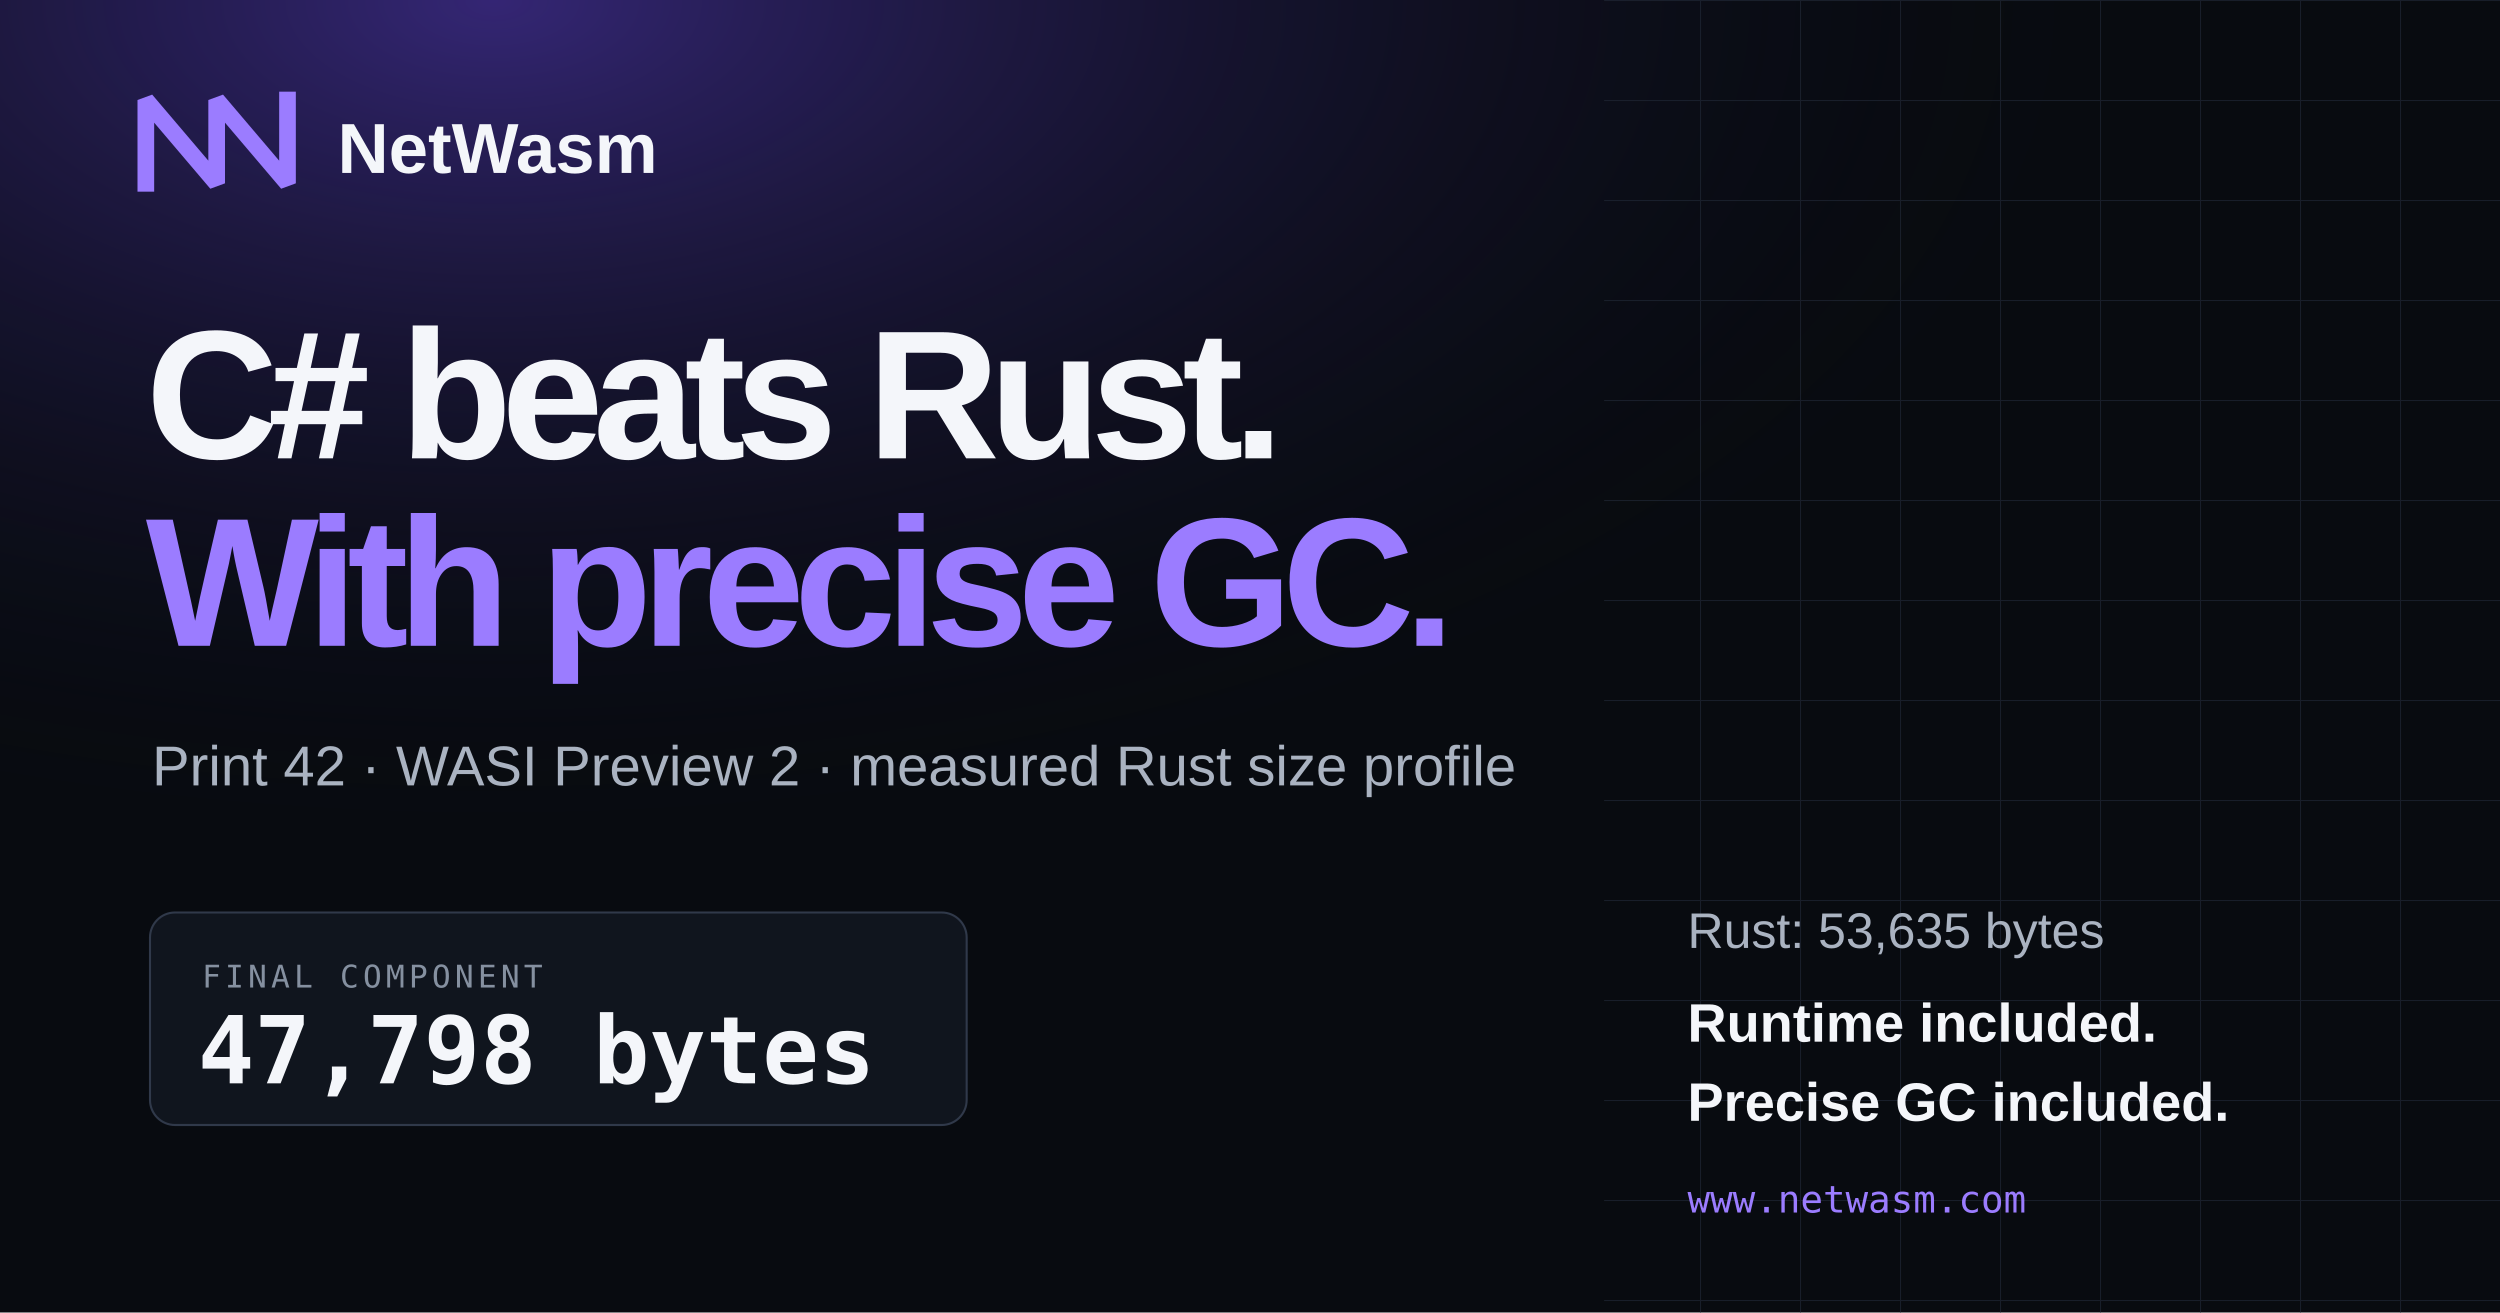
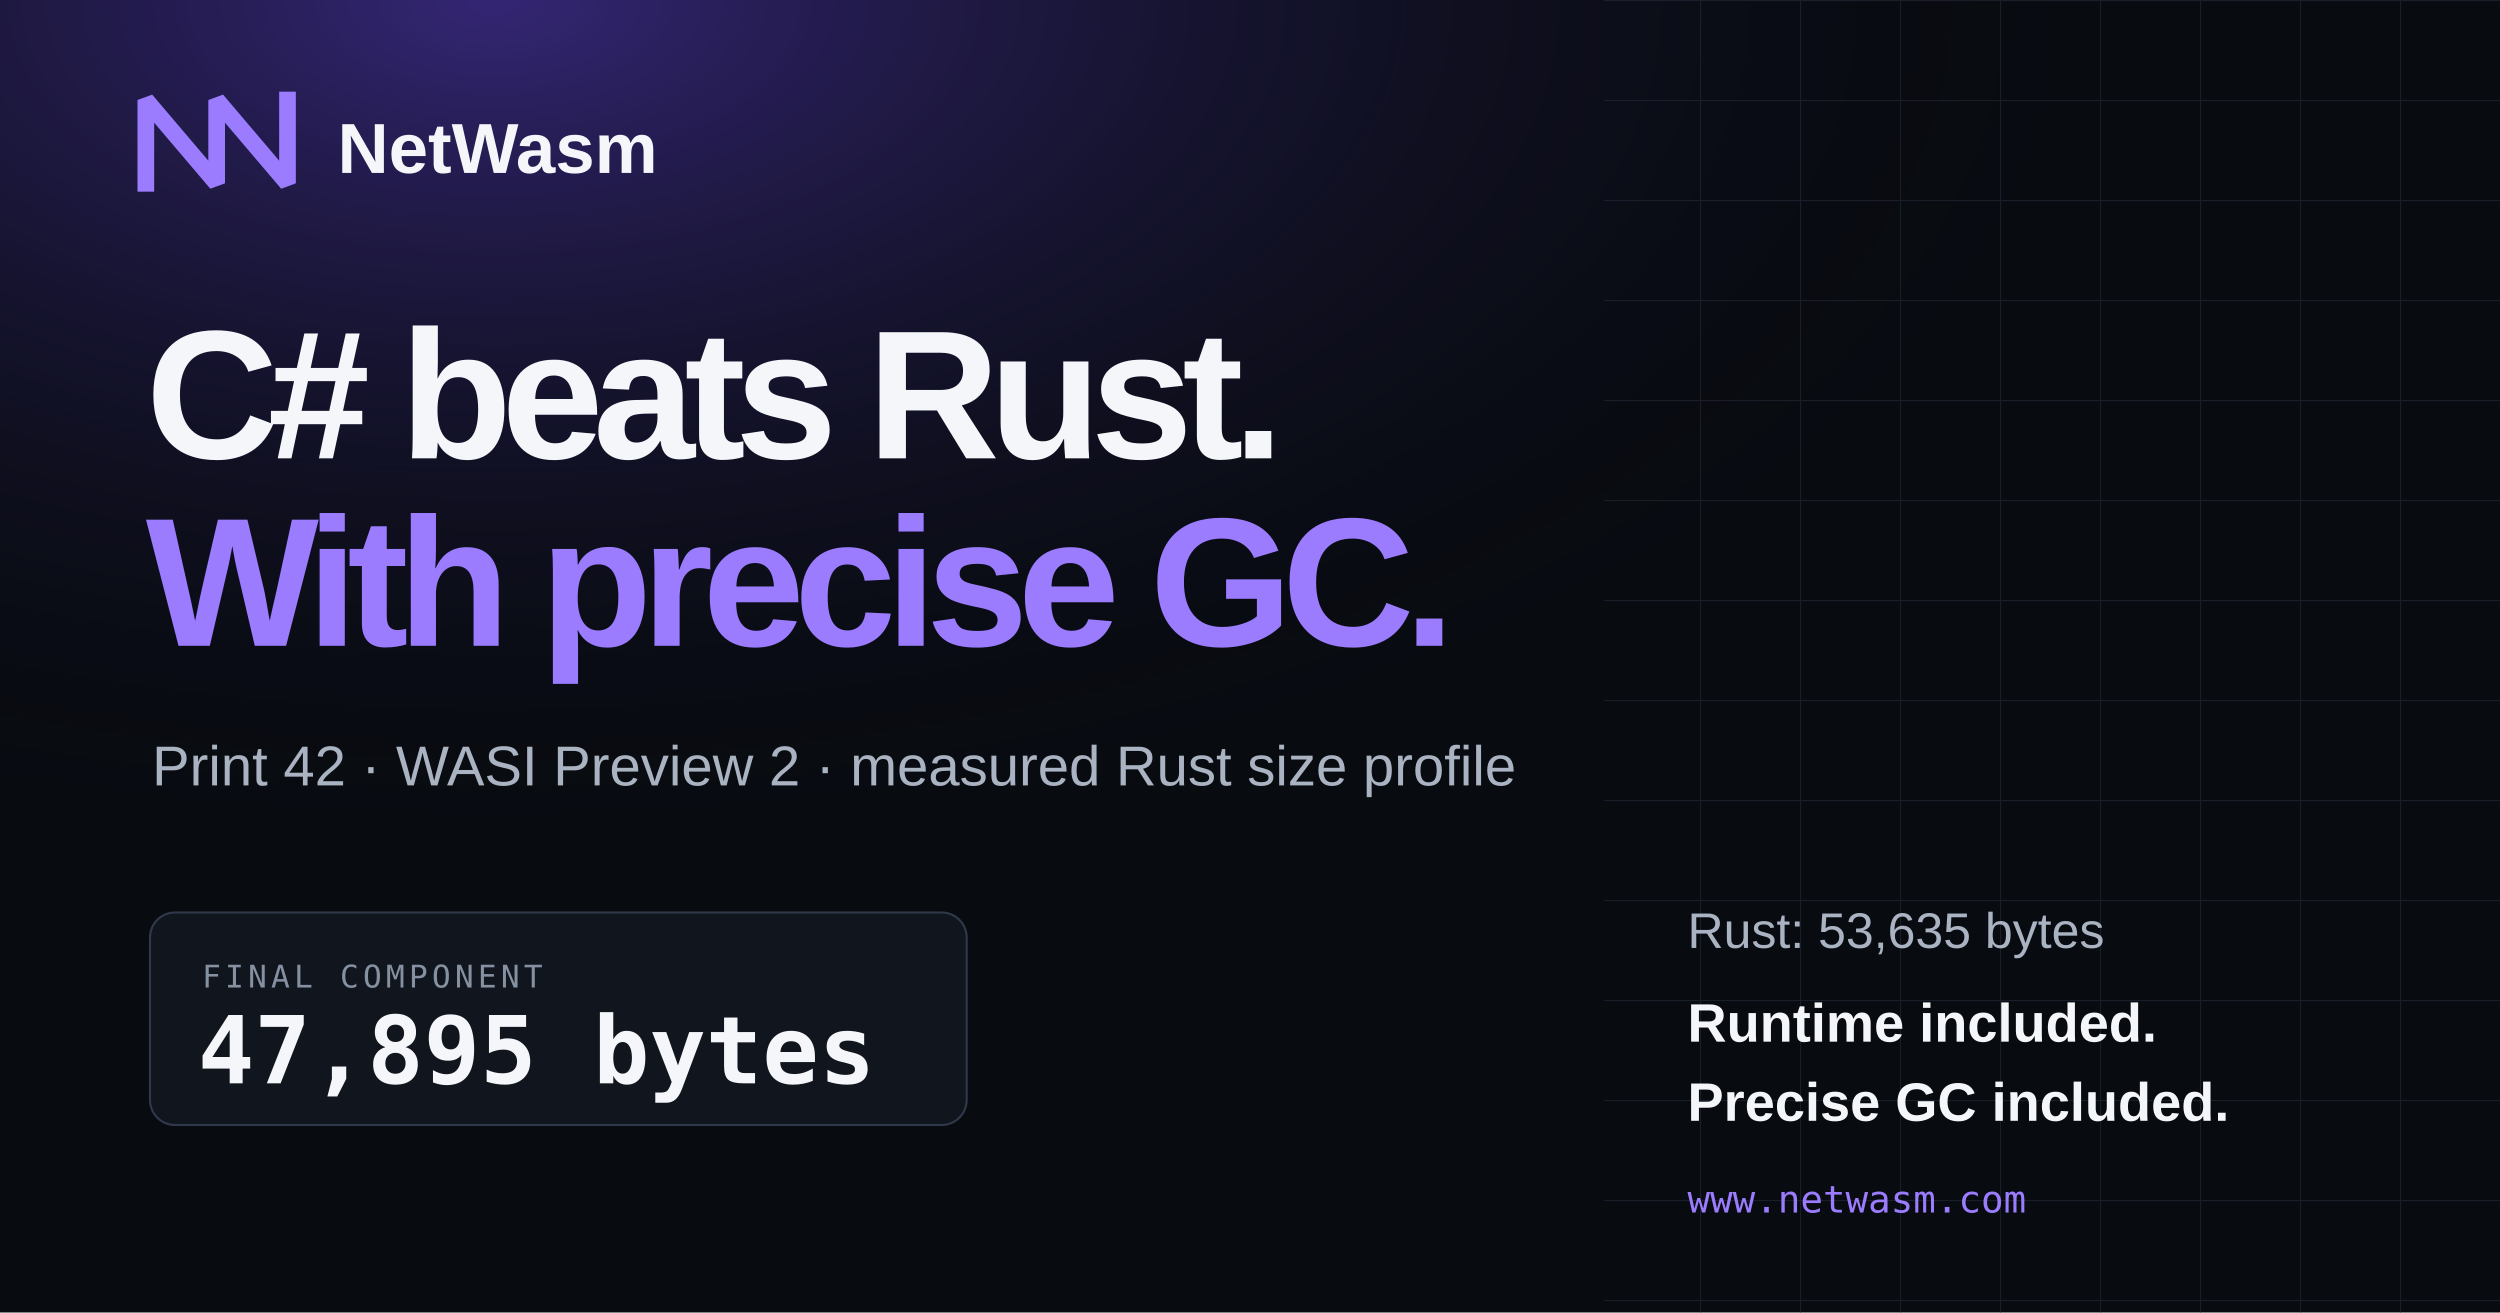
<svg xmlns="http://www.w3.org/2000/svg" width="1200" height="630" viewBox="0 0 1200 630">
  <defs>
    <radialGradient id="glow" cx="20%" cy="0%" r="90%">
      <stop offset="0" stop-color="#714bff" stop-opacity=".42" />
      <stop offset=".72" stop-color="#080b10" stop-opacity="0" />
    </radialGradient>
    <pattern id="grid" width="48" height="48" patternUnits="userSpaceOnUse">
      <path d="M48 0H0V48" fill="none" stroke="#202735" stroke-width="1" />
    </pattern>
  </defs>
  <rect width="1200" height="630" fill="#080b10" />
  <rect width="1200" height="630" fill="url(#glow)" />
  <rect x="770" width="430" height="630" fill="url(#grid)" opacity=".7" />
  <path d="M70 88V48l34 40V48l34 40V48" fill="none" stroke="#9b7cff" stroke-width="8" stroke-linecap="square" stroke-linejoin="bevel" />
  <text x="162" y="83" fill="#f4f6fa" font-family="Arial, sans-serif" font-size="34" font-weight="700">NetWasm</text>
  <text x="70" y="220" fill="#f4f6fa" font-family="Arial, sans-serif" font-size="88" font-weight="800" letter-spacing="-5">C# beats Rust.</text>
  <text x="70" y="310" fill="#9b7cff" font-family="Arial, sans-serif" font-size="88" font-weight="800" letter-spacing="-5">With precise GC.</text>
  <text x="73" y="377" fill="#aab3c1" font-family="Arial, sans-serif" font-size="27">Print 42 · WASI Preview 2 · measured Rust size profile</text>
  <rect x="72" y="438" width="392" height="102" rx="12" fill="#10151e" stroke="#30394a" />
  <text x="97" y="474" fill="#8590a0" font-family="monospace" font-size="15" letter-spacing="2">FINAL COMPONENT</text>
-   <text x="95" y="520" fill="#f4f6fa" font-family="monospace" font-size="45" font-weight="700">47,798 bytes</text>
+   <text x="95" y="520" fill="#f4f6fa" font-family="monospace" font-size="45" font-weight="700">47,895 bytes</text>
  <text x="810" y="455" fill="#aab3c1" font-family="Arial, sans-serif" font-size="24">Rust: 53,635 bytes</text>
  <text x="810" y="500" fill="#f4f6fa" font-family="Arial, sans-serif" font-size="26" font-weight="700">Runtime included.</text>
  <text x="810" y="538" fill="#f4f6fa" font-family="Arial, sans-serif" font-size="26" font-weight="700">Precise GC included.</text>
  <text x="810" y="582" fill="#9b7cff" font-family="monospace" font-size="18">www.netwasm.com</text>
</svg>
